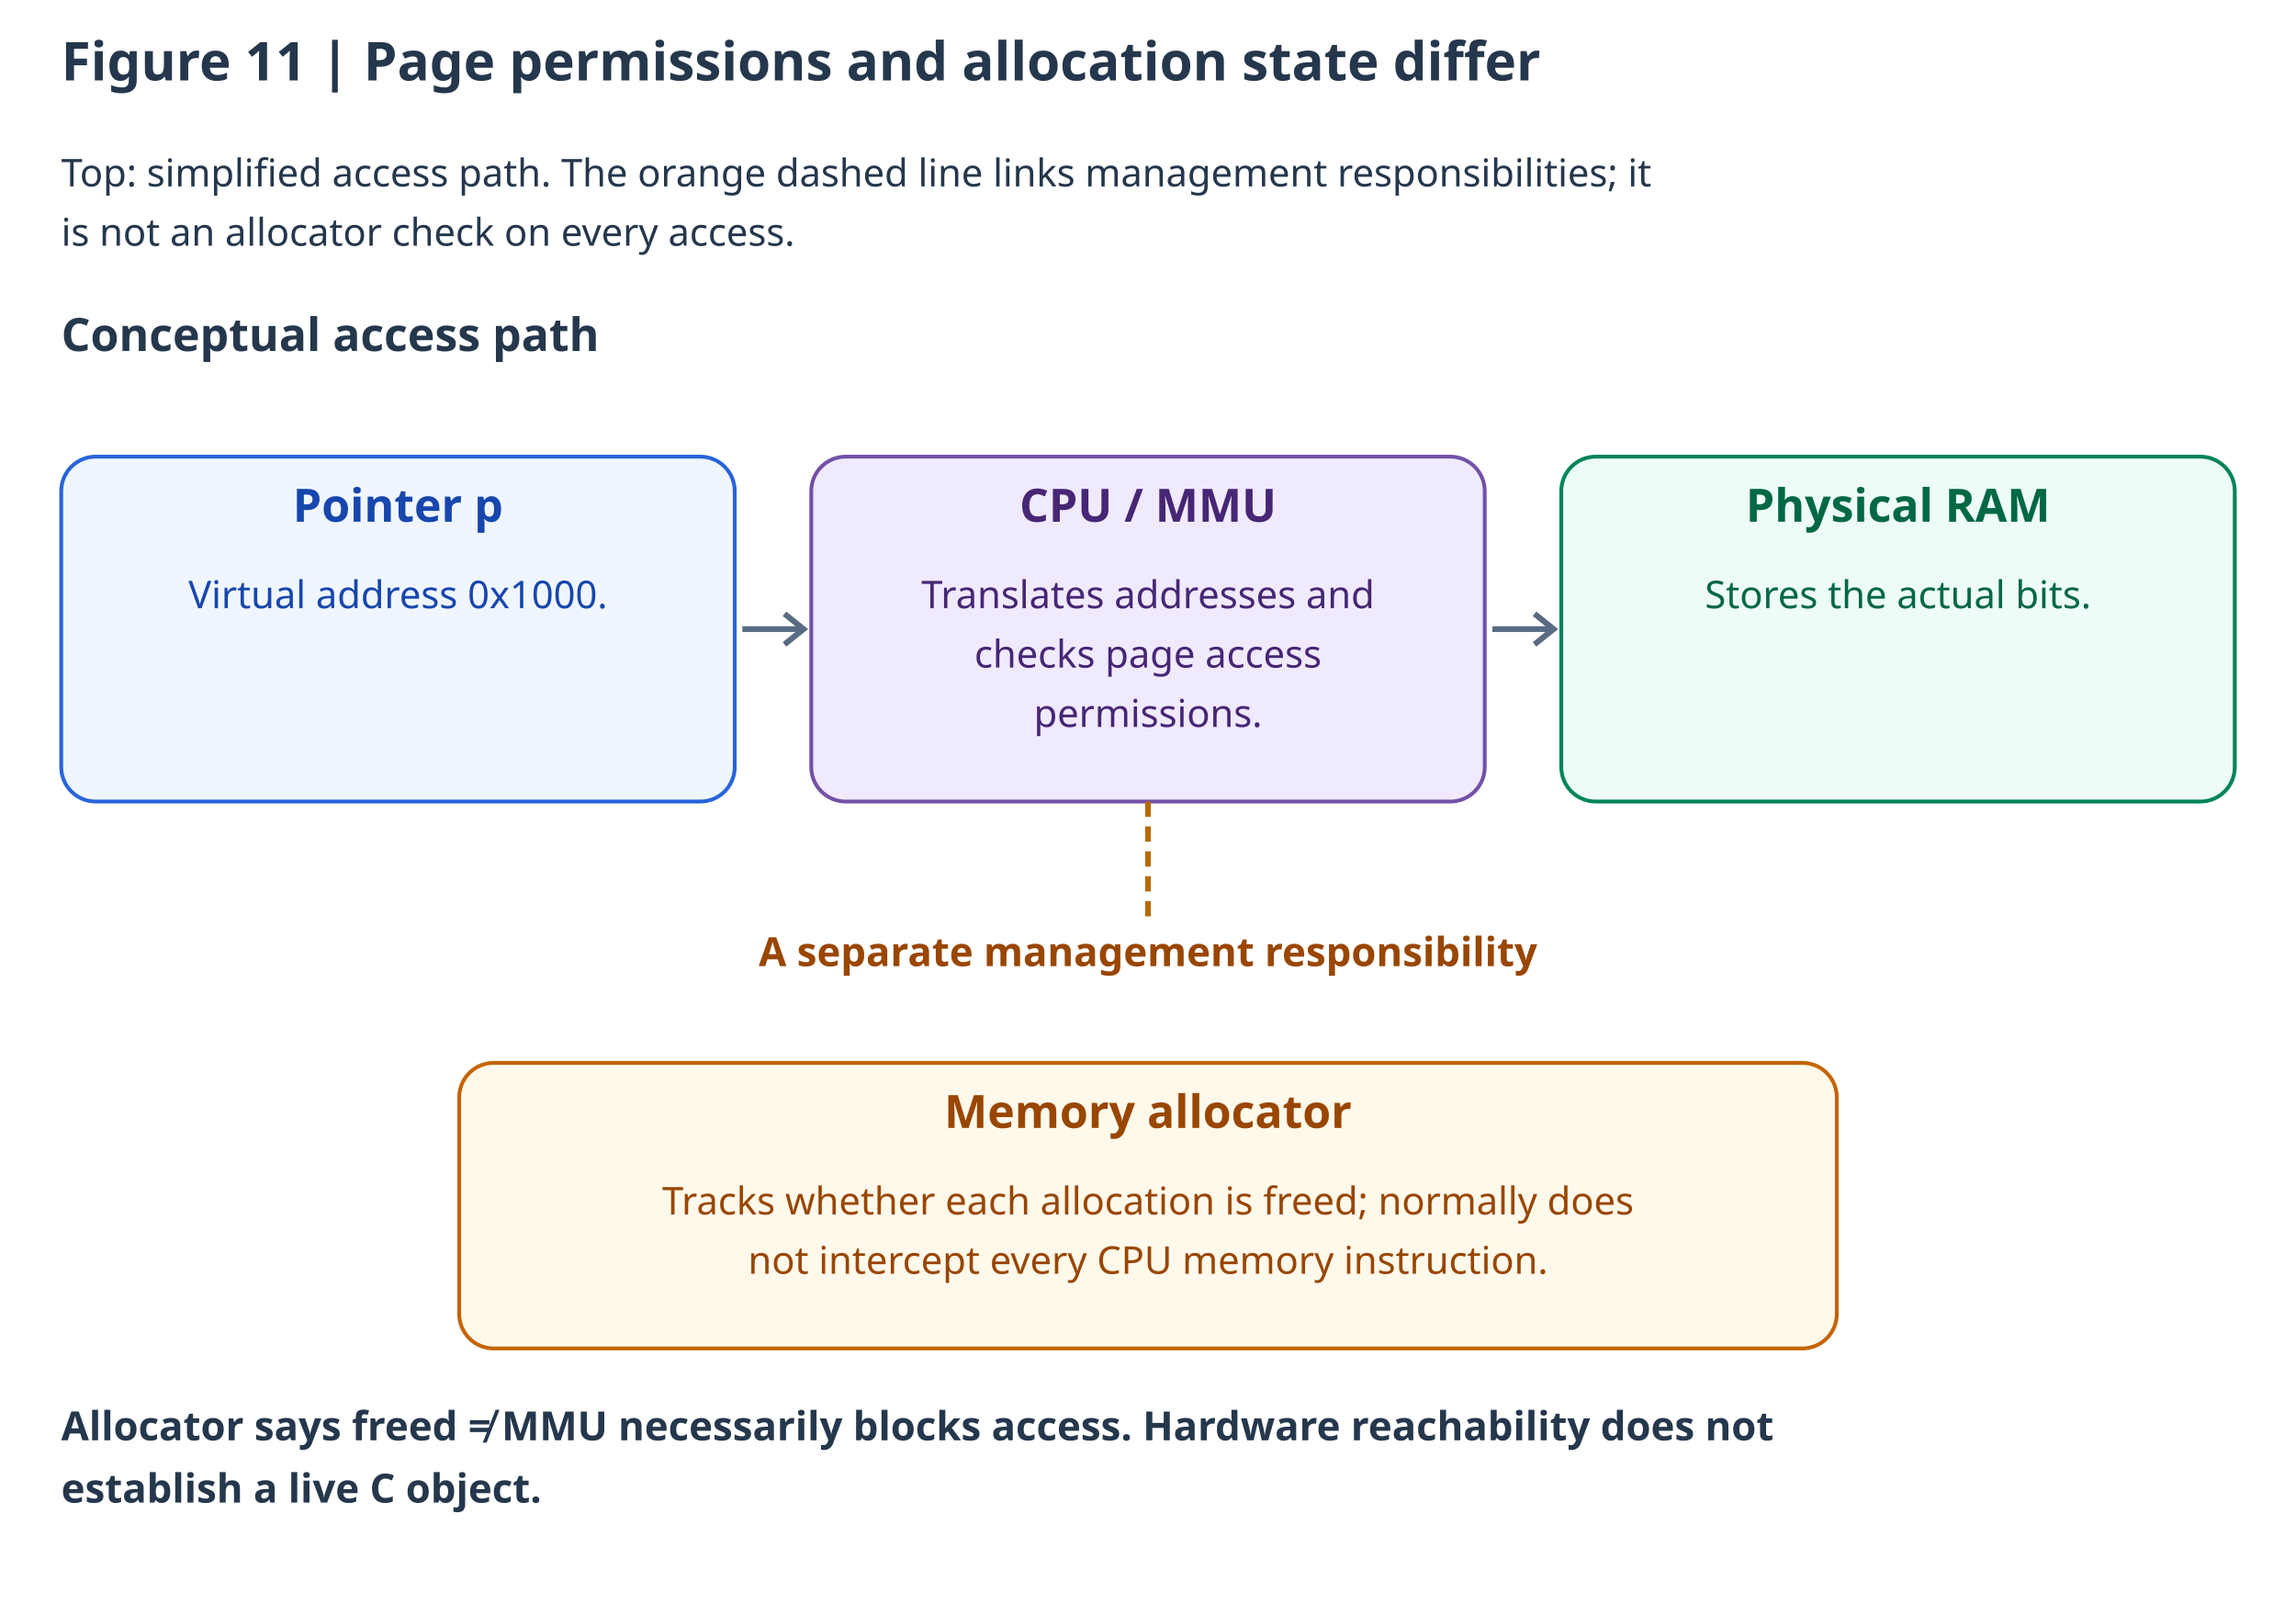
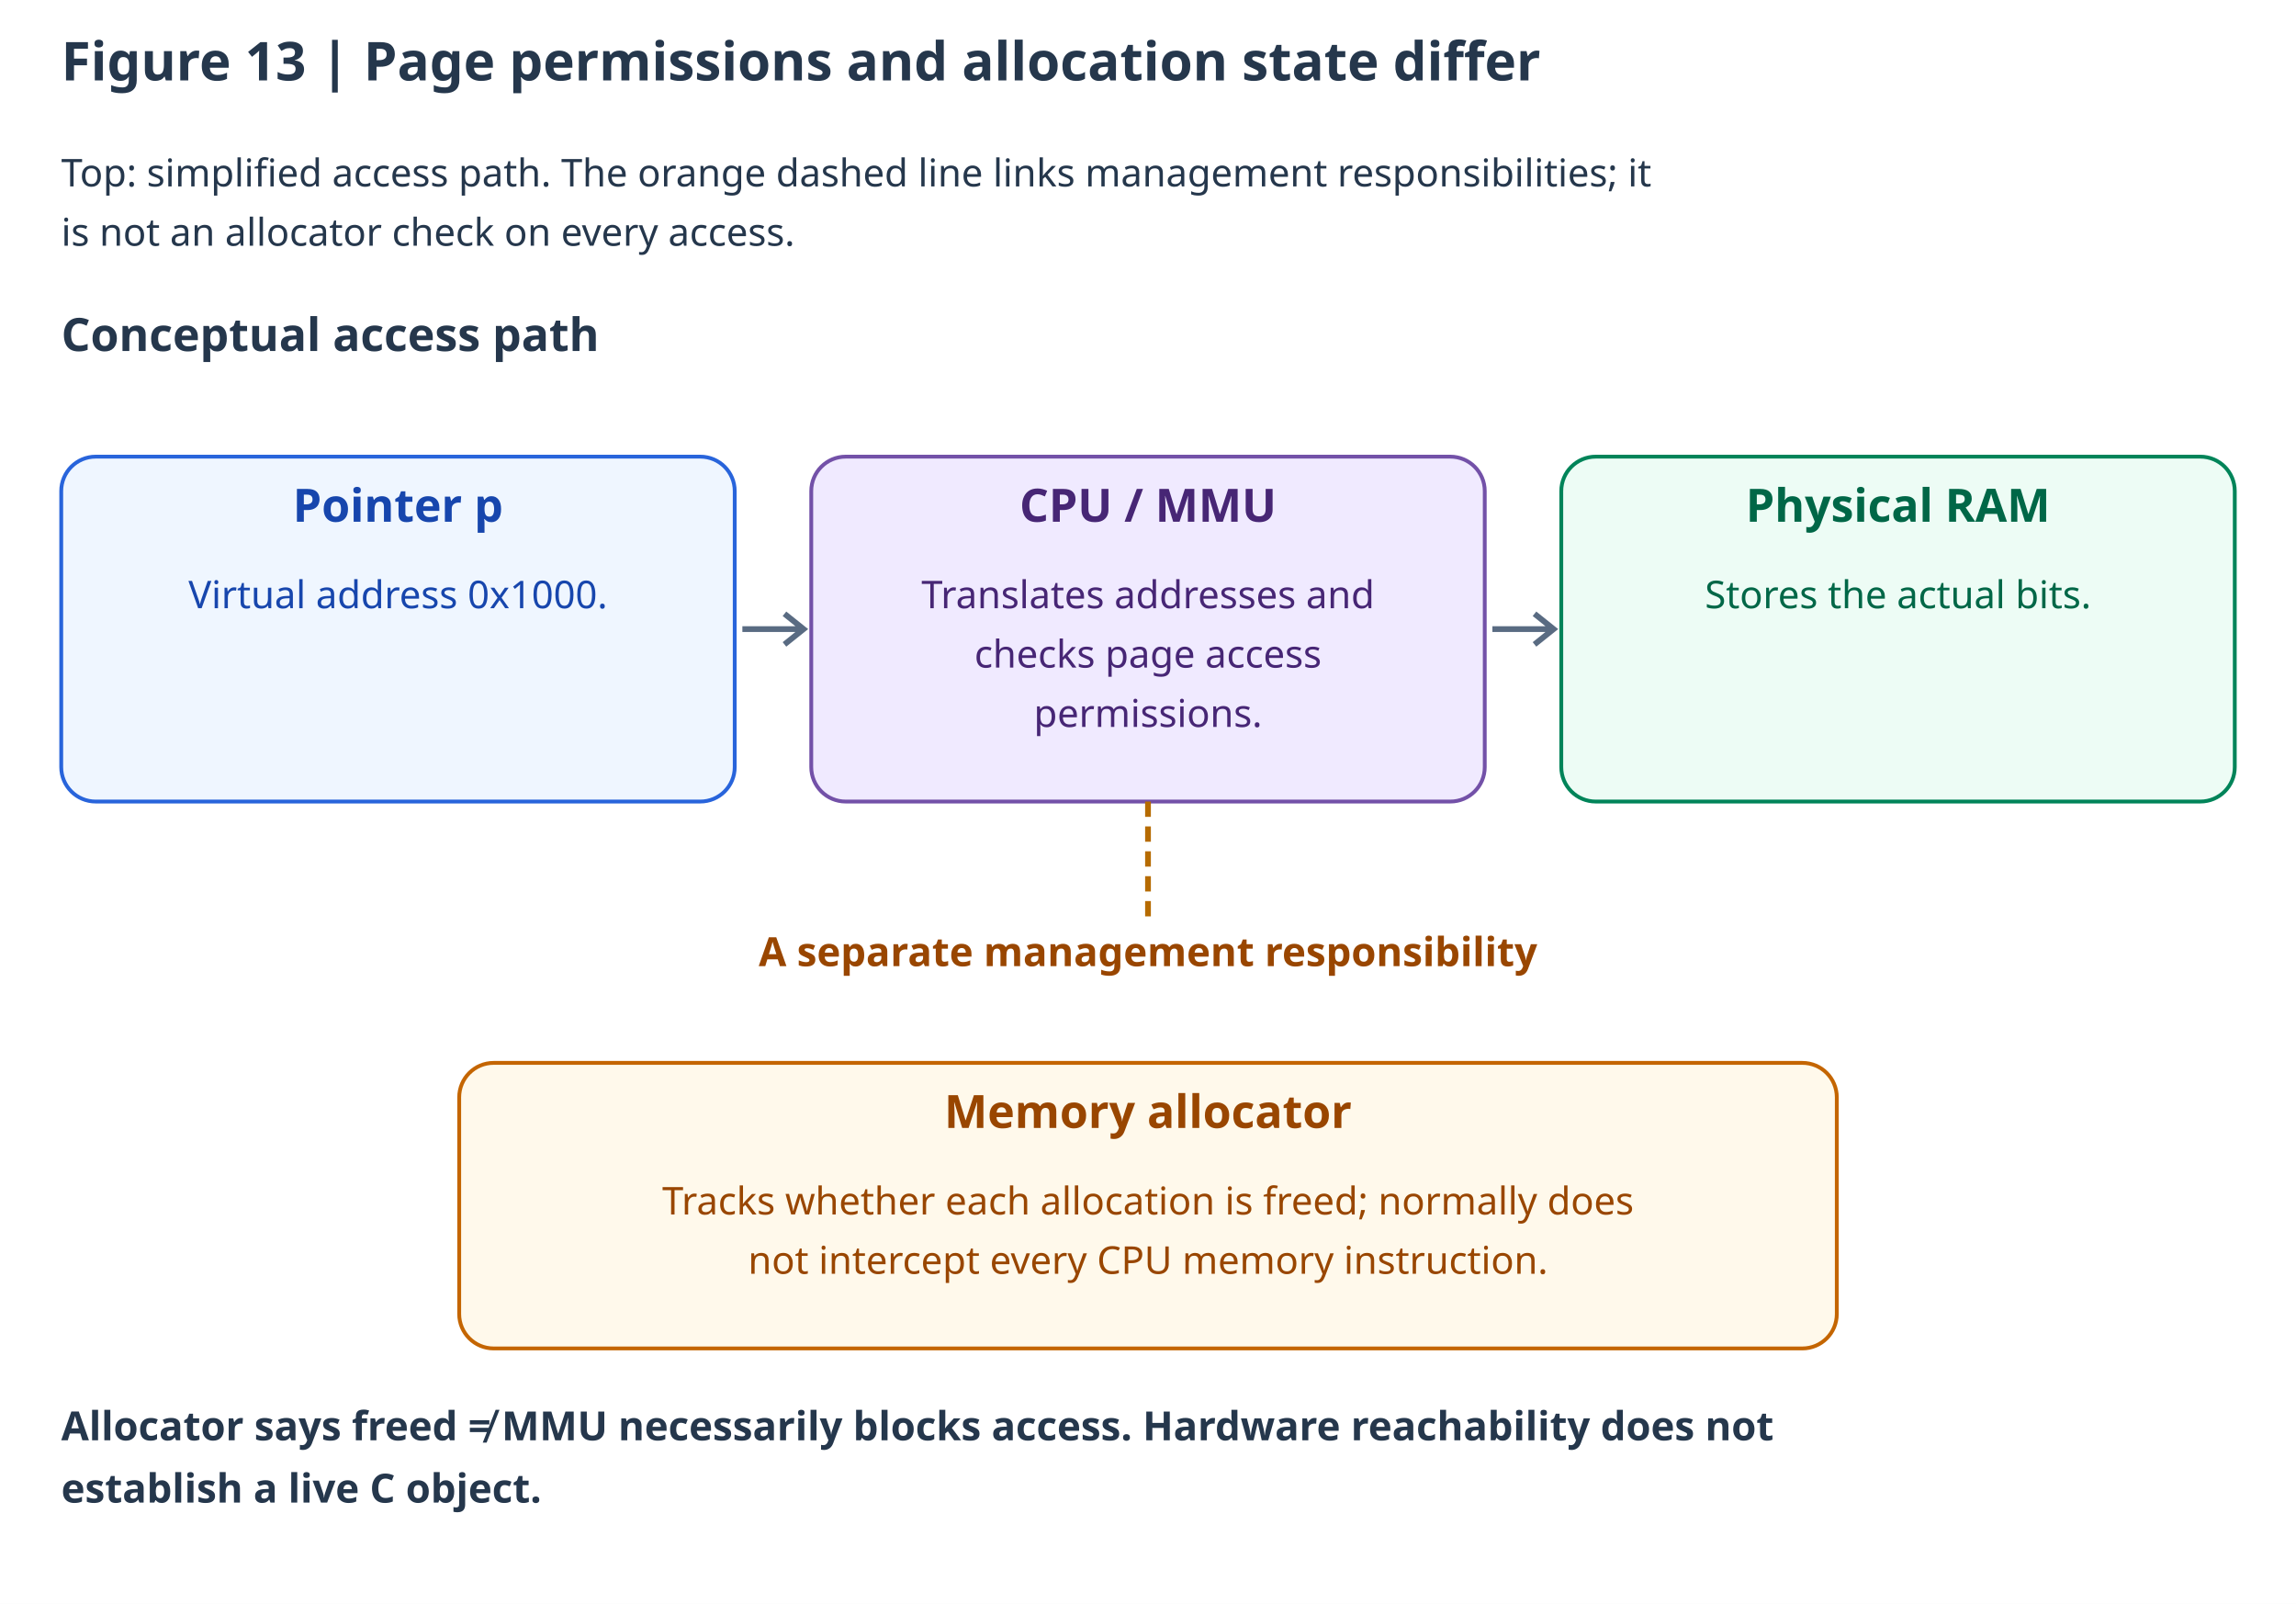
<svg xmlns="http://www.w3.org/2000/svg" lang="en" viewBox="0 0 1200 838" role="img" aria-labelledby="title description">
  <rect width="1200" height="838" fill="#ffffff" />
  <g font-family="system-ui, sans-serif">
-     <text x="32" y="42" font-size="28" fill="#25374c" font-weight="700">Figure 11 | Page permissions and allocation state differ</text>
+     <text x="32" y="42" font-size="28" fill="#25374c" font-weight="700">Figure 13 | Page permissions and allocation state differ</text>
    <text x="32" y="97.4" font-size="20" fill="#25374c">Top: simplified access path. The orange dashed line links management responsibilities; it</text>
    <text x="32" y="128.4" font-size="20" fill="#25374c">is not an allocator check on every access.</text>
    <text x="32" y="183.4" font-size="24" fill="#25374c" font-weight="700">Conceptual access path</text>
    <rect x="32" y="238.6" width="352" height="180.2" rx="18" fill="#eff6ff" stroke="#2864db" stroke-width="2" />
    <text x="208" y="272.6" font-size="24" fill="#1746ad" font-weight="700" text-anchor="middle">Pointer p</text>
    <text x="208" y="317.8" font-size="20" fill="#1746ad" text-anchor="middle">Virtual address 0x1000.</text>
    <rect x="424" y="238.6" width="352" height="180.2" rx="18" fill="#f0eaff" stroke="#7351a8" stroke-width="2" />
    <text x="600" y="272.6" font-size="24" fill="#472675" font-weight="700" text-anchor="middle">CPU / MMU</text>
    <text x="600" y="317.8" font-size="20" fill="#472675" text-anchor="middle">Translates addresses and</text>
    <text x="600" y="348.8" font-size="20" fill="#472675" text-anchor="middle">checks page access</text>
    <text x="600" y="379.8" font-size="20" fill="#472675" text-anchor="middle">permissions.</text>
    <path d="M388 328.7H420m-10 -8 10 8 -10 8" fill="none" stroke="#596b82" stroke-width="3" />
    <rect x="816" y="238.6" width="352" height="180.2" rx="18" fill="#edfcf5" stroke="#008459" stroke-width="2" />
    <text x="992" y="272.6" font-size="24" fill="#006747" font-weight="700" text-anchor="middle">Physical RAM</text>
    <text x="992" y="317.8" font-size="20" fill="#006747" text-anchor="middle">Stores the actual bits.</text>
    <path d="M780 328.7H812m-10 -8 10 8 -10 8" fill="none" stroke="#596b82" stroke-width="3" />
    <path d="M600 418.8v64" fill="none" stroke="#b66b00" stroke-width="3" stroke-dasharray="8 5" />
    <text x="600" y="504.8" font-size="21" fill="#994600" font-weight="700" text-anchor="middle">A separate management responsibility</text>
    <rect x="240" y="555.35" width="720" height="149.2" rx="18" fill="#fff9eb" stroke="#c46500" stroke-width="2" />
    <text x="600" y="589.35" font-size="24" fill="#994600" font-weight="700" text-anchor="middle">Memory allocator</text>
    <text x="600" y="634.55" font-size="20" fill="#994600" text-anchor="middle">Tracks whether each allocation is freed; normally does</text>
    <text x="600" y="665.55" font-size="20" fill="#994600" text-anchor="middle">not intercept every CPU memory instruction.</text>
    <text x="32" y="752.55" font-size="21" fill="#25374c" font-weight="700">Allocator says freed ≠ MMU necessarily blocks access. Hardware reachability does not</text>
    <text x="32" y="785.1" font-size="21" fill="#25374c" font-weight="700">establish a live C object.</text>
  </g>
</svg>
